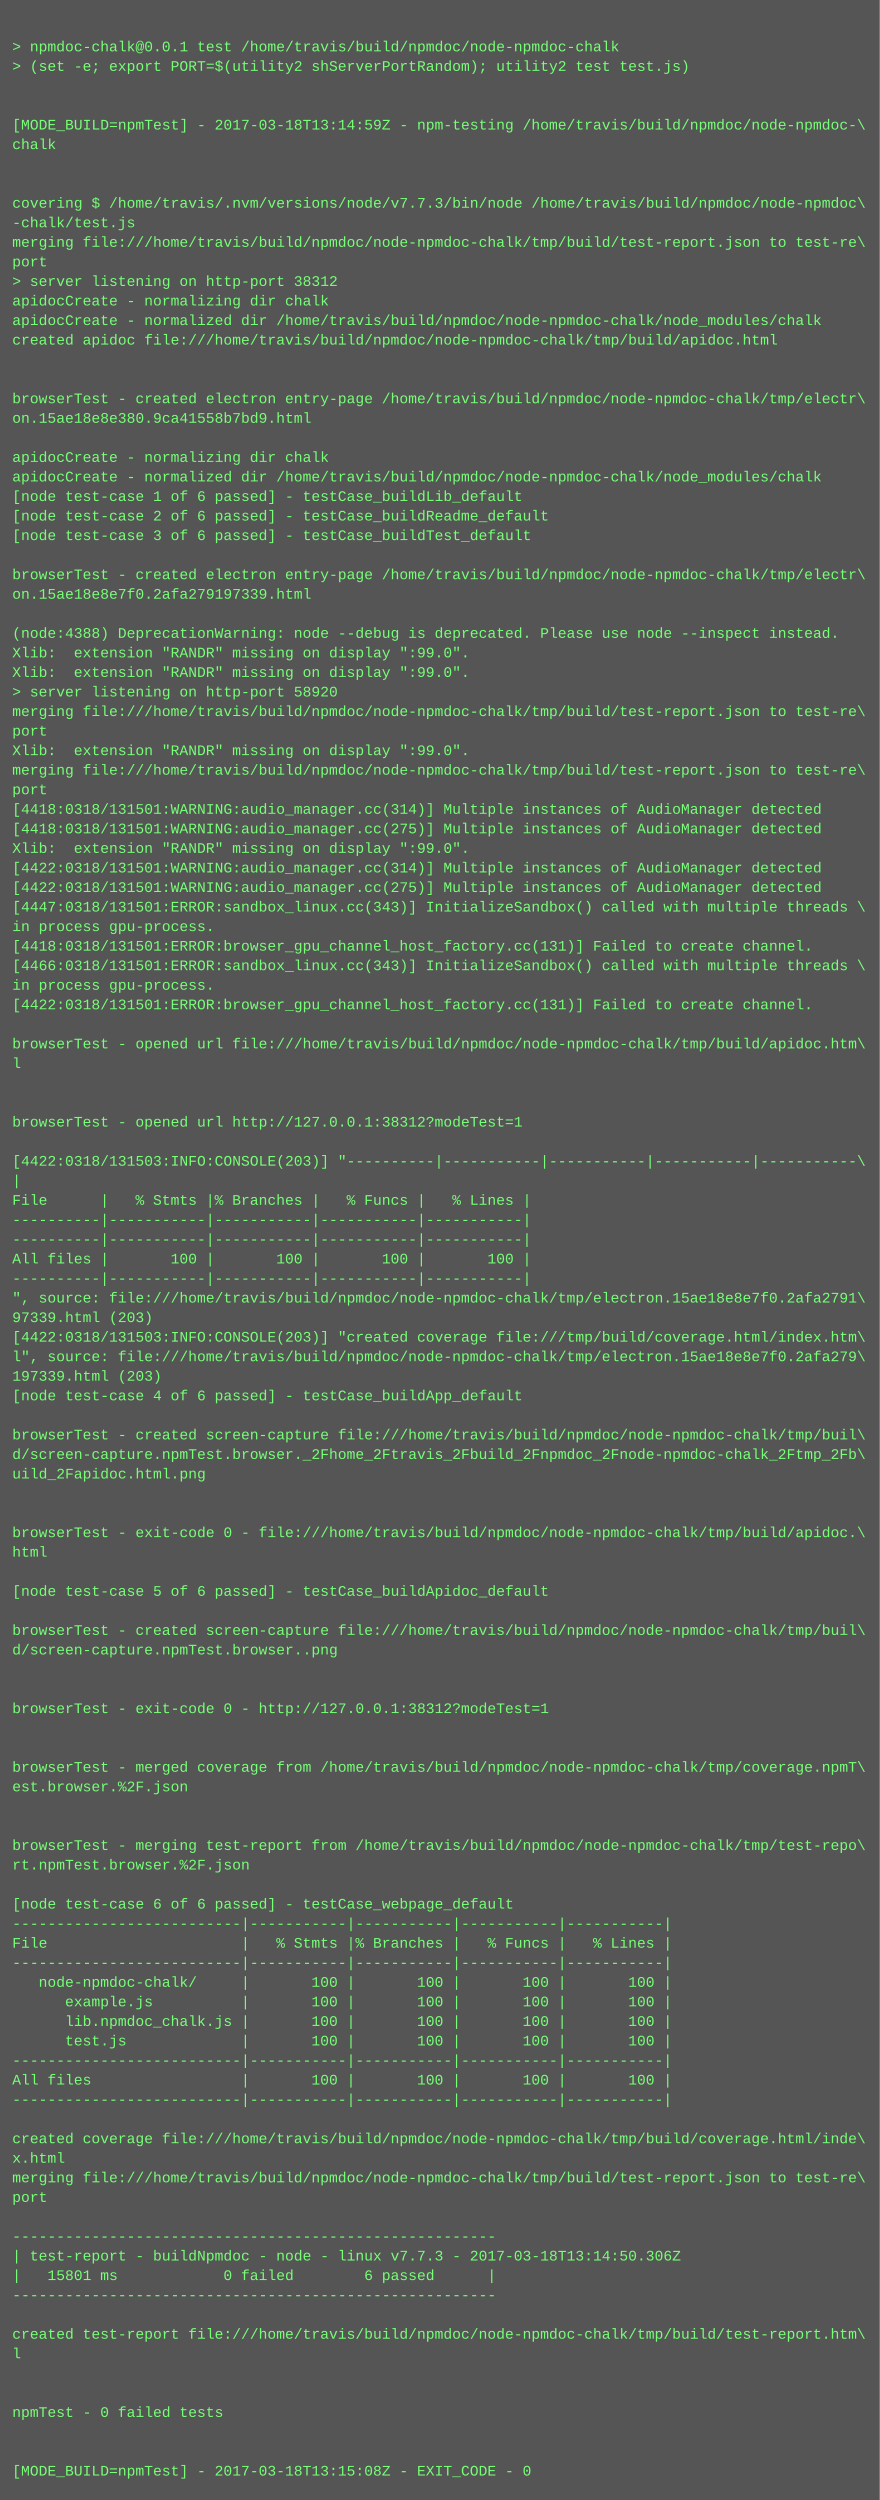
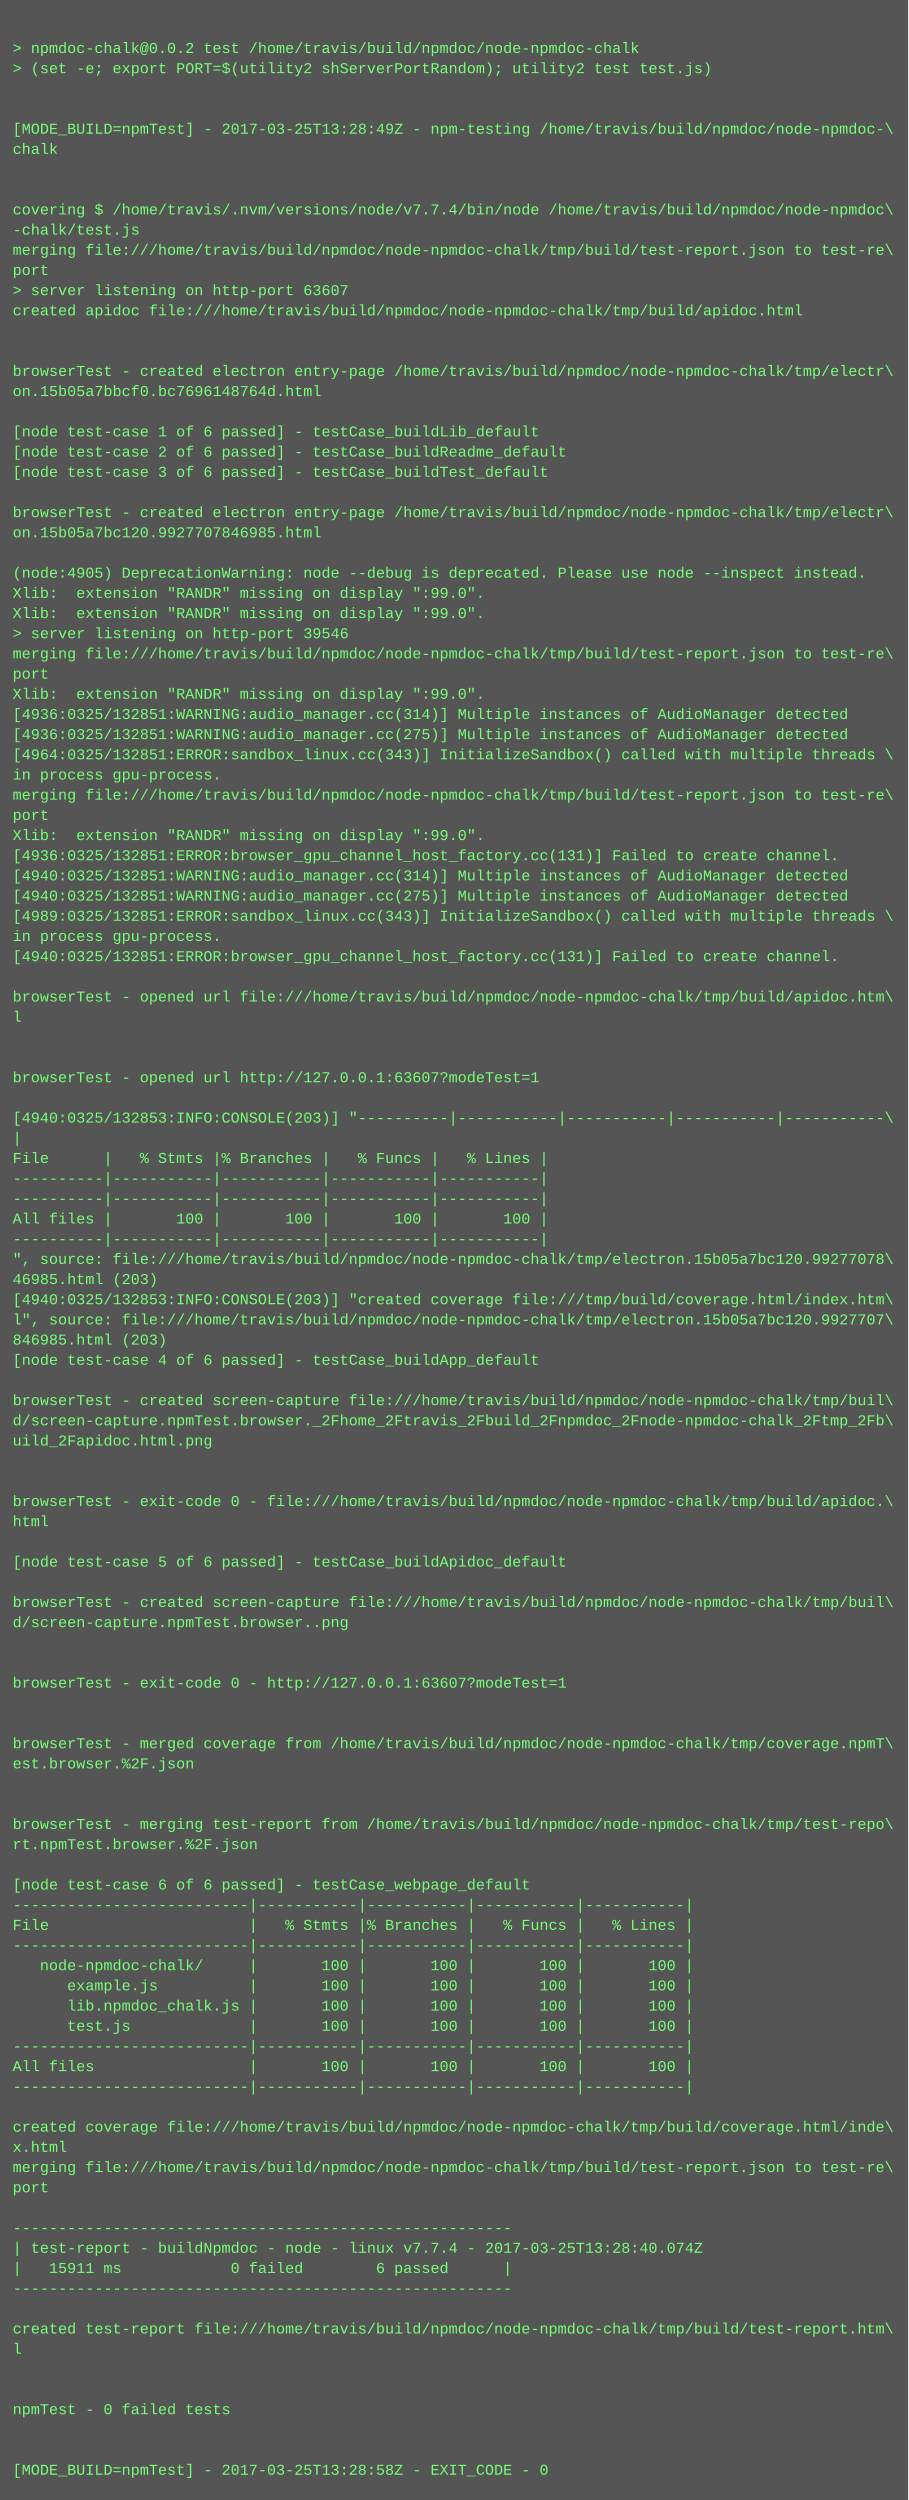
- <svg xmlns="http://www.w3.org/2000/svg" height="2046" width="720">
-   <rect height="2046" fill="#555" width="720" />
+ <svg xmlns="http://www.w3.org/2000/svg" height="1982" width="720">
+   <rect height="1982" fill="#555" width="720" />
  <text fill="#7f7" font-family="Courier New" font-size="12" xml:space="preserve">
    <tspan x="10" y="26" />
-     <tspan x="10" y="42">&gt; npmdoc-chalk@0.0.1 test /home/travis/build/npmdoc/node-npmdoc-chalk</tspan>
+     <tspan x="10" y="42">&gt; npmdoc-chalk@0.0.2 test /home/travis/build/npmdoc/node-npmdoc-chalk</tspan>
    <tspan x="10" y="58">&gt; (set -e; export PORT=$(utility2 shServerPortRandom); utility2 test test.js)</tspan>
    <tspan x="10" y="74" />
    <tspan x="10" y="90" />
-     <tspan x="10" y="106">[MODE_BUILD=npmTest] - 2017-03-18T13:14:59Z - npm-testing /home/travis/build/npmdoc/node-npmdoc-\</tspan>
+     <tspan x="10" y="106">[MODE_BUILD=npmTest] - 2017-03-25T13:28:49Z - npm-testing /home/travis/build/npmdoc/node-npmdoc-\</tspan>
    <tspan x="10" y="122">chalk</tspan>
    <tspan x="10" y="138" />
    <tspan x="10" y="154" />
-     <tspan x="10" y="170">covering $ /home/travis/.nvm/versions/node/v7.7.3/bin/node /home/travis/build/npmdoc/node-npmdoc\</tspan>
+     <tspan x="10" y="170">covering $ /home/travis/.nvm/versions/node/v7.7.4/bin/node /home/travis/build/npmdoc/node-npmdoc\</tspan>
    <tspan x="10" y="186">-chalk/test.js</tspan>
    <tspan x="10" y="202">merging file:///home/travis/build/npmdoc/node-npmdoc-chalk/tmp/build/test-report.json to test-re\</tspan>
    <tspan x="10" y="218">port</tspan>
-     <tspan x="10" y="234">&gt; server listening on http-port 38312</tspan>
-     <tspan x="10" y="250">apidocCreate - normalizing dir chalk</tspan>
-     <tspan x="10" y="266">apidocCreate - normalized dir /home/travis/build/npmdoc/node-npmdoc-chalk/node_modules/chalk</tspan>
-     <tspan x="10" y="282">created apidoc file:///home/travis/build/npmdoc/node-npmdoc-chalk/tmp/build/apidoc.html</tspan>
-     <tspan x="10" y="298" />
-     <tspan x="10" y="314" />
-     <tspan x="10" y="330">browserTest - created electron entry-page /home/travis/build/npmdoc/node-npmdoc-chalk/tmp/electr\</tspan>
-     <tspan x="10" y="346">on.15ae18e8e380.9ca41558b7bd9.html</tspan>
-     <tspan x="10" y="362" />
-     <tspan x="10" y="378">apidocCreate - normalizing dir chalk</tspan>
-     <tspan x="10" y="394">apidocCreate - normalized dir /home/travis/build/npmdoc/node-npmdoc-chalk/node_modules/chalk</tspan>
-     <tspan x="10" y="410">[node test-case 1 of 6 passed] - testCase_buildLib_default</tspan>
-     <tspan x="10" y="426">[node test-case 2 of 6 passed] - testCase_buildReadme_default</tspan>
-     <tspan x="10" y="442">[node test-case 3 of 6 passed] - testCase_buildTest_default</tspan>
-     <tspan x="10" y="458" />
-     <tspan x="10" y="474">browserTest - created electron entry-page /home/travis/build/npmdoc/node-npmdoc-chalk/tmp/electr\</tspan>
-     <tspan x="10" y="490">on.15ae18e8e7f0.2afa279197339.html</tspan>
-     <tspan x="10" y="506" />
-     <tspan x="10" y="522">(node:4388) DeprecationWarning: node --debug is deprecated. Please use node --inspect instead.</tspan>
-     <tspan x="10" y="538">Xlib:  extension "RANDR" missing on display ":99.0".</tspan>
+     <tspan x="10" y="234">&gt; server listening on http-port 63607</tspan>
+     <tspan x="10" y="250">created apidoc file:///home/travis/build/npmdoc/node-npmdoc-chalk/tmp/build/apidoc.html</tspan>
+     <tspan x="10" y="266" />
+     <tspan x="10" y="282" />
+     <tspan x="10" y="298">browserTest - created electron entry-page /home/travis/build/npmdoc/node-npmdoc-chalk/tmp/electr\</tspan>
+     <tspan x="10" y="314">on.15b05a7bbcf0.bc7696148764d.html</tspan>
+     <tspan x="10" y="330" />
+     <tspan x="10" y="346">[node test-case 1 of 6 passed] - testCase_buildLib_default</tspan>
+     <tspan x="10" y="362">[node test-case 2 of 6 passed] - testCase_buildReadme_default</tspan>
+     <tspan x="10" y="378">[node test-case 3 of 6 passed] - testCase_buildTest_default</tspan>
+     <tspan x="10" y="394" />
+     <tspan x="10" y="410">browserTest - created electron entry-page /home/travis/build/npmdoc/node-npmdoc-chalk/tmp/electr\</tspan>
+     <tspan x="10" y="426">on.15b05a7bc120.9927707846985.html</tspan>
+     <tspan x="10" y="442" />
+     <tspan x="10" y="458">(node:4905) DeprecationWarning: node --debug is deprecated. Please use node --inspect instead.</tspan>
+     <tspan x="10" y="474">Xlib:  extension "RANDR" missing on display ":99.0".</tspan>
+     <tspan x="10" y="490">Xlib:  extension "RANDR" missing on display ":99.0".</tspan>
+     <tspan x="10" y="506">&gt; server listening on http-port 39546</tspan>
+     <tspan x="10" y="522">merging file:///home/travis/build/npmdoc/node-npmdoc-chalk/tmp/build/test-report.json to test-re\</tspan>
+     <tspan x="10" y="538">port</tspan>
    <tspan x="10" y="554">Xlib:  extension "RANDR" missing on display ":99.0".</tspan>
-     <tspan x="10" y="570">&gt; server listening on http-port 58920</tspan>
-     <tspan x="10" y="586">merging file:///home/travis/build/npmdoc/node-npmdoc-chalk/tmp/build/test-report.json to test-re\</tspan>
-     <tspan x="10" y="602">port</tspan>
-     <tspan x="10" y="618">Xlib:  extension "RANDR" missing on display ":99.0".</tspan>
+     <tspan x="10" y="570">[4936:0325/132851:WARNING:audio_manager.cc(314)] Multiple instances of AudioManager detected</tspan>
+     <tspan x="10" y="586">[4936:0325/132851:WARNING:audio_manager.cc(275)] Multiple instances of AudioManager detected</tspan>
+     <tspan x="10" y="602">[4964:0325/132851:ERROR:sandbox_linux.cc(343)] InitializeSandbox() called with multiple threads \</tspan>
+     <tspan x="10" y="618">in process gpu-process. </tspan>
    <tspan x="10" y="634">merging file:///home/travis/build/npmdoc/node-npmdoc-chalk/tmp/build/test-report.json to test-re\</tspan>
    <tspan x="10" y="650">port</tspan>
-     <tspan x="10" y="666">[4418:0318/131501:WARNING:audio_manager.cc(314)] Multiple instances of AudioManager detected</tspan>
-     <tspan x="10" y="682">[4418:0318/131501:WARNING:audio_manager.cc(275)] Multiple instances of AudioManager detected</tspan>
-     <tspan x="10" y="698">Xlib:  extension "RANDR" missing on display ":99.0".</tspan>
-     <tspan x="10" y="714">[4422:0318/131501:WARNING:audio_manager.cc(314)] Multiple instances of AudioManager detected</tspan>
-     <tspan x="10" y="730">[4422:0318/131501:WARNING:audio_manager.cc(275)] Multiple instances of AudioManager detected</tspan>
-     <tspan x="10" y="746">[4447:0318/131501:ERROR:sandbox_linux.cc(343)] InitializeSandbox() called with multiple threads \</tspan>
-     <tspan x="10" y="762">in process gpu-process. </tspan>
-     <tspan x="10" y="778">[4418:0318/131501:ERROR:browser_gpu_channel_host_factory.cc(131)] Failed to create channel.</tspan>
-     <tspan x="10" y="794">[4466:0318/131501:ERROR:sandbox_linux.cc(343)] InitializeSandbox() called with multiple threads \</tspan>
-     <tspan x="10" y="810">in process gpu-process. </tspan>
-     <tspan x="10" y="826">[4422:0318/131501:ERROR:browser_gpu_channel_host_factory.cc(131)] Failed to create channel.</tspan>
+     <tspan x="10" y="666">Xlib:  extension "RANDR" missing on display ":99.0".</tspan>
+     <tspan x="10" y="682">[4936:0325/132851:ERROR:browser_gpu_channel_host_factory.cc(131)] Failed to create channel.</tspan>
+     <tspan x="10" y="698">[4940:0325/132851:WARNING:audio_manager.cc(314)] Multiple instances of AudioManager detected</tspan>
+     <tspan x="10" y="714">[4940:0325/132851:WARNING:audio_manager.cc(275)] Multiple instances of AudioManager detected</tspan>
+     <tspan x="10" y="730">[4989:0325/132851:ERROR:sandbox_linux.cc(343)] InitializeSandbox() called with multiple threads \</tspan>
+     <tspan x="10" y="746">in process gpu-process. </tspan>
+     <tspan x="10" y="762">[4940:0325/132851:ERROR:browser_gpu_channel_host_factory.cc(131)] Failed to create channel.</tspan>
+     <tspan x="10" y="778" />
+     <tspan x="10" y="794">browserTest - opened url file:///home/travis/build/npmdoc/node-npmdoc-chalk/tmp/build/apidoc.htm\</tspan>
+     <tspan x="10" y="810">l</tspan>
+     <tspan x="10" y="826" />
    <tspan x="10" y="842" />
-     <tspan x="10" y="858">browserTest - opened url file:///home/travis/build/npmdoc/node-npmdoc-chalk/tmp/build/apidoc.htm\</tspan>
-     <tspan x="10" y="874">l</tspan>
-     <tspan x="10" y="890" />
-     <tspan x="10" y="906" />
-     <tspan x="10" y="922">browserTest - opened url http://127.0.0.1:38312?modeTest=1</tspan>
-     <tspan x="10" y="938" />
-     <tspan x="10" y="954">[4422:0318/131503:INFO:CONSOLE(203)] "----------|-----------|-----------|-----------|-----------\</tspan>
-     <tspan x="10" y="970">|</tspan>
-     <tspan x="10" y="986">File      |   % Stmts |% Branches |   % Funcs |   % Lines |</tspan>
-     <tspan x="10" y="1002">----------|-----------|-----------|-----------|-----------|</tspan>
-     <tspan x="10" y="1018">----------|-----------|-----------|-----------|-----------|</tspan>
-     <tspan x="10" y="1034">All files |       100 |       100 |       100 |       100 |</tspan>
-     <tspan x="10" y="1050">----------|-----------|-----------|-----------|-----------|</tspan>
-     <tspan x="10" y="1066">", source: file:///home/travis/build/npmdoc/node-npmdoc-chalk/tmp/electron.15ae18e8e7f0.2afa2791\</tspan>
-     <tspan x="10" y="1082">97339.html (203)</tspan>
-     <tspan x="10" y="1098">[4422:0318/131503:INFO:CONSOLE(203)] "created coverage file:///tmp/build/coverage.html/index.htm\</tspan>
-     <tspan x="10" y="1114">l", source: file:///home/travis/build/npmdoc/node-npmdoc-chalk/tmp/electron.15ae18e8e7f0.2afa279\</tspan>
-     <tspan x="10" y="1130">197339.html (203)</tspan>
-     <tspan x="10" y="1146">[node test-case 4 of 6 passed] - testCase_buildApp_default</tspan>
+     <tspan x="10" y="858">browserTest - opened url http://127.0.0.1:63607?modeTest=1</tspan>
+     <tspan x="10" y="874" />
+     <tspan x="10" y="890">[4940:0325/132853:INFO:CONSOLE(203)] "----------|-----------|-----------|-----------|-----------\</tspan>
+     <tspan x="10" y="906">|</tspan>
+     <tspan x="10" y="922">File      |   % Stmts |% Branches |   % Funcs |   % Lines |</tspan>
+     <tspan x="10" y="938">----------|-----------|-----------|-----------|-----------|</tspan>
+     <tspan x="10" y="954">----------|-----------|-----------|-----------|-----------|</tspan>
+     <tspan x="10" y="970">All files |       100 |       100 |       100 |       100 |</tspan>
+     <tspan x="10" y="986">----------|-----------|-----------|-----------|-----------|</tspan>
+     <tspan x="10" y="1002">", source: file:///home/travis/build/npmdoc/node-npmdoc-chalk/tmp/electron.15b05a7bc120.99277078\</tspan>
+     <tspan x="10" y="1018">46985.html (203)</tspan>
+     <tspan x="10" y="1034">[4940:0325/132853:INFO:CONSOLE(203)] "created coverage file:///tmp/build/coverage.html/index.htm\</tspan>
+     <tspan x="10" y="1050">l", source: file:///home/travis/build/npmdoc/node-npmdoc-chalk/tmp/electron.15b05a7bc120.9927707\</tspan>
+     <tspan x="10" y="1066">846985.html (203)</tspan>
+     <tspan x="10" y="1082">[node test-case 4 of 6 passed] - testCase_buildApp_default</tspan>
+     <tspan x="10" y="1098" />
+     <tspan x="10" y="1114">browserTest - created screen-capture file:///home/travis/build/npmdoc/node-npmdoc-chalk/tmp/buil\</tspan>
+     <tspan x="10" y="1130">d/screen-capture.npmTest.browser._2Fhome_2Ftravis_2Fbuild_2Fnpmdoc_2Fnode-npmdoc-chalk_2Ftmp_2Fb\</tspan>
+     <tspan x="10" y="1146">uild_2Fapidoc.html.png</tspan>
    <tspan x="10" y="1162" />
-     <tspan x="10" y="1178">browserTest - created screen-capture file:///home/travis/build/npmdoc/node-npmdoc-chalk/tmp/buil\</tspan>
-     <tspan x="10" y="1194">d/screen-capture.npmTest.browser._2Fhome_2Ftravis_2Fbuild_2Fnpmdoc_2Fnode-npmdoc-chalk_2Ftmp_2Fb\</tspan>
-     <tspan x="10" y="1210">uild_2Fapidoc.html.png</tspan>
+     <tspan x="10" y="1178" />
+     <tspan x="10" y="1194">browserTest - exit-code 0 - file:///home/travis/build/npmdoc/node-npmdoc-chalk/tmp/build/apidoc.\</tspan>
+     <tspan x="10" y="1210">html</tspan>
    <tspan x="10" y="1226" />
-     <tspan x="10" y="1242" />
-     <tspan x="10" y="1258">browserTest - exit-code 0 - file:///home/travis/build/npmdoc/node-npmdoc-chalk/tmp/build/apidoc.\</tspan>
-     <tspan x="10" y="1274">html</tspan>
-     <tspan x="10" y="1290" />
-     <tspan x="10" y="1306">[node test-case 5 of 6 passed] - testCase_buildApidoc_default</tspan>
+     <tspan x="10" y="1242">[node test-case 5 of 6 passed] - testCase_buildApidoc_default</tspan>
+     <tspan x="10" y="1258" />
+     <tspan x="10" y="1274">browserTest - created screen-capture file:///home/travis/build/npmdoc/node-npmdoc-chalk/tmp/buil\</tspan>
+     <tspan x="10" y="1290">d/screen-capture.npmTest.browser..png</tspan>
+     <tspan x="10" y="1306" />
    <tspan x="10" y="1322" />
-     <tspan x="10" y="1338">browserTest - created screen-capture file:///home/travis/build/npmdoc/node-npmdoc-chalk/tmp/buil\</tspan>
-     <tspan x="10" y="1354">d/screen-capture.npmTest.browser..png</tspan>
+     <tspan x="10" y="1338">browserTest - exit-code 0 - http://127.0.0.1:63607?modeTest=1</tspan>
+     <tspan x="10" y="1354" />
    <tspan x="10" y="1370" />
-     <tspan x="10" y="1386" />
-     <tspan x="10" y="1402">browserTest - exit-code 0 - http://127.0.0.1:38312?modeTest=1</tspan>
+     <tspan x="10" y="1386">browserTest - merged coverage from /home/travis/build/npmdoc/node-npmdoc-chalk/tmp/coverage.npmT\</tspan>
+     <tspan x="10" y="1402">est.browser.%2F.json</tspan>
    <tspan x="10" y="1418" />
    <tspan x="10" y="1434" />
-     <tspan x="10" y="1450">browserTest - merged coverage from /home/travis/build/npmdoc/node-npmdoc-chalk/tmp/coverage.npmT\</tspan>
-     <tspan x="10" y="1466">est.browser.%2F.json</tspan>
+     <tspan x="10" y="1450">browserTest - merging test-report from /home/travis/build/npmdoc/node-npmdoc-chalk/tmp/test-repo\</tspan>
+     <tspan x="10" y="1466">rt.npmTest.browser.%2F.json</tspan>
    <tspan x="10" y="1482" />
-     <tspan x="10" y="1498" />
-     <tspan x="10" y="1514">browserTest - merging test-report from /home/travis/build/npmdoc/node-npmdoc-chalk/tmp/test-repo\</tspan>
-     <tspan x="10" y="1530">rt.npmTest.browser.%2F.json</tspan>
-     <tspan x="10" y="1546" />
-     <tspan x="10" y="1562">[node test-case 6 of 6 passed] - testCase_webpage_default</tspan>
-     <tspan x="10" y="1578">--------------------------|-----------|-----------|-----------|-----------|</tspan>
-     <tspan x="10" y="1594">File                      |   % Stmts |% Branches |   % Funcs |   % Lines |</tspan>
-     <tspan x="10" y="1610">--------------------------|-----------|-----------|-----------|-----------|</tspan>
-     <tspan x="10" y="1626">   node-npmdoc-chalk/     |       100 |       100 |       100 |       100 |</tspan>
-     <tspan x="10" y="1642">      example.js          |       100 |       100 |       100 |       100 |</tspan>
-     <tspan x="10" y="1658">      lib.npmdoc_chalk.js |       100 |       100 |       100 |       100 |</tspan>
-     <tspan x="10" y="1674">      test.js             |       100 |       100 |       100 |       100 |</tspan>
-     <tspan x="10" y="1690">--------------------------|-----------|-----------|-----------|-----------|</tspan>
-     <tspan x="10" y="1706">All files                 |       100 |       100 |       100 |       100 |</tspan>
-     <tspan x="10" y="1722">--------------------------|-----------|-----------|-----------|-----------|</tspan>
-     <tspan x="10" y="1738" />
-     <tspan x="10" y="1754">created coverage file:///home/travis/build/npmdoc/node-npmdoc-chalk/tmp/build/coverage.html/inde\</tspan>
-     <tspan x="10" y="1770">x.html</tspan>
-     <tspan x="10" y="1786">merging file:///home/travis/build/npmdoc/node-npmdoc-chalk/tmp/build/test-report.json to test-re\</tspan>
-     <tspan x="10" y="1802">port</tspan>
-     <tspan x="10" y="1818" />
-     <tspan x="10" y="1834">-------------------------------------------------------</tspan>
-     <tspan x="10" y="1850">| test-report - buildNpmdoc - node - linux v7.7.3 - 2017-03-18T13:14:50.306Z</tspan>
-     <tspan x="10" y="1866">|   15801 ms            0 failed        6 passed      |</tspan>
-     <tspan x="10" y="1882">-------------------------------------------------------</tspan>
+     <tspan x="10" y="1498">[node test-case 6 of 6 passed] - testCase_webpage_default</tspan>
+     <tspan x="10" y="1514">--------------------------|-----------|-----------|-----------|-----------|</tspan>
+     <tspan x="10" y="1530">File                      |   % Stmts |% Branches |   % Funcs |   % Lines |</tspan>
+     <tspan x="10" y="1546">--------------------------|-----------|-----------|-----------|-----------|</tspan>
+     <tspan x="10" y="1562">   node-npmdoc-chalk/     |       100 |       100 |       100 |       100 |</tspan>
+     <tspan x="10" y="1578">      example.js          |       100 |       100 |       100 |       100 |</tspan>
+     <tspan x="10" y="1594">      lib.npmdoc_chalk.js |       100 |       100 |       100 |       100 |</tspan>
+     <tspan x="10" y="1610">      test.js             |       100 |       100 |       100 |       100 |</tspan>
+     <tspan x="10" y="1626">--------------------------|-----------|-----------|-----------|-----------|</tspan>
+     <tspan x="10" y="1642">All files                 |       100 |       100 |       100 |       100 |</tspan>
+     <tspan x="10" y="1658">--------------------------|-----------|-----------|-----------|-----------|</tspan>
+     <tspan x="10" y="1674" />
+     <tspan x="10" y="1690">created coverage file:///home/travis/build/npmdoc/node-npmdoc-chalk/tmp/build/coverage.html/inde\</tspan>
+     <tspan x="10" y="1706">x.html</tspan>
+     <tspan x="10" y="1722">merging file:///home/travis/build/npmdoc/node-npmdoc-chalk/tmp/build/test-report.json to test-re\</tspan>
+     <tspan x="10" y="1738">port</tspan>
+     <tspan x="10" y="1754" />
+     <tspan x="10" y="1770">-------------------------------------------------------</tspan>
+     <tspan x="10" y="1786">| test-report - buildNpmdoc - node - linux v7.7.4 - 2017-03-25T13:28:40.074Z</tspan>
+     <tspan x="10" y="1802">|   15911 ms            0 failed        6 passed      |</tspan>
+     <tspan x="10" y="1818">-------------------------------------------------------</tspan>
+     <tspan x="10" y="1834" />
+     <tspan x="10" y="1850">created test-report file:///home/travis/build/npmdoc/node-npmdoc-chalk/tmp/build/test-report.htm\</tspan>
+     <tspan x="10" y="1866">l</tspan>
+     <tspan x="10" y="1882" />
    <tspan x="10" y="1898" />
-     <tspan x="10" y="1914">created test-report file:///home/travis/build/npmdoc/node-npmdoc-chalk/tmp/build/test-report.htm\</tspan>
-     <tspan x="10" y="1930">l</tspan>
+     <tspan x="10" y="1914">npmTest - 0 failed tests</tspan>
+     <tspan x="10" y="1930" />
    <tspan x="10" y="1946" />
-     <tspan x="10" y="1962" />
-     <tspan x="10" y="1978">npmTest - 0 failed tests</tspan>
-     <tspan x="10" y="1994" />
-     <tspan x="10" y="2010" />
-     <tspan x="10" y="2026">[MODE_BUILD=npmTest] - 2017-03-18T13:15:08Z - EXIT_CODE - 0</tspan>
+     <tspan x="10" y="1962">[MODE_BUILD=npmTest] - 2017-03-25T13:28:58Z - EXIT_CODE - 0</tspan>
  </text>
</svg>
